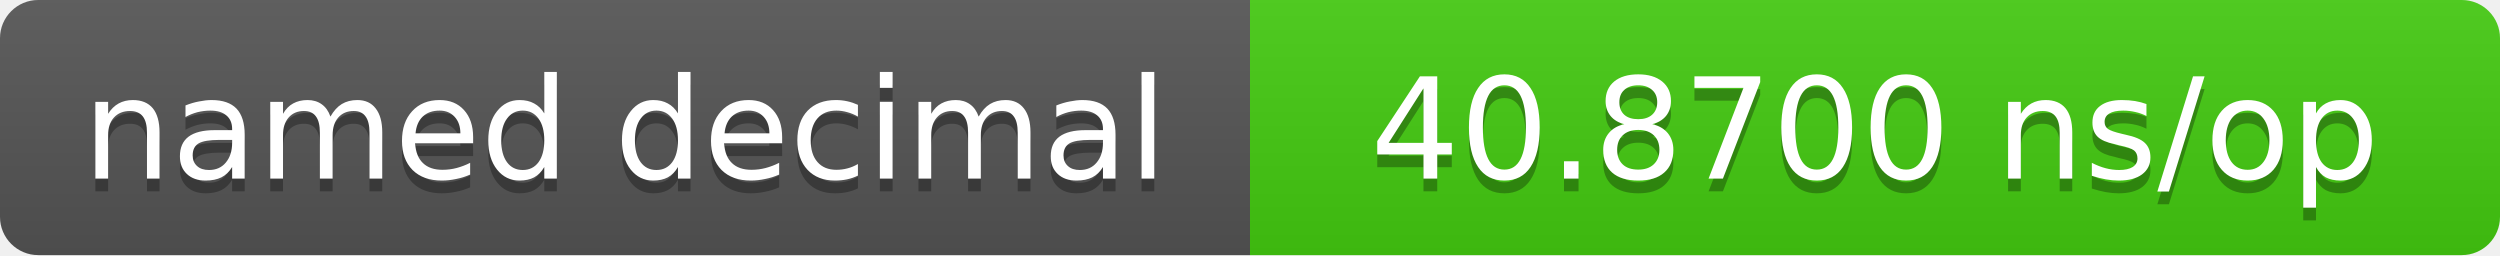
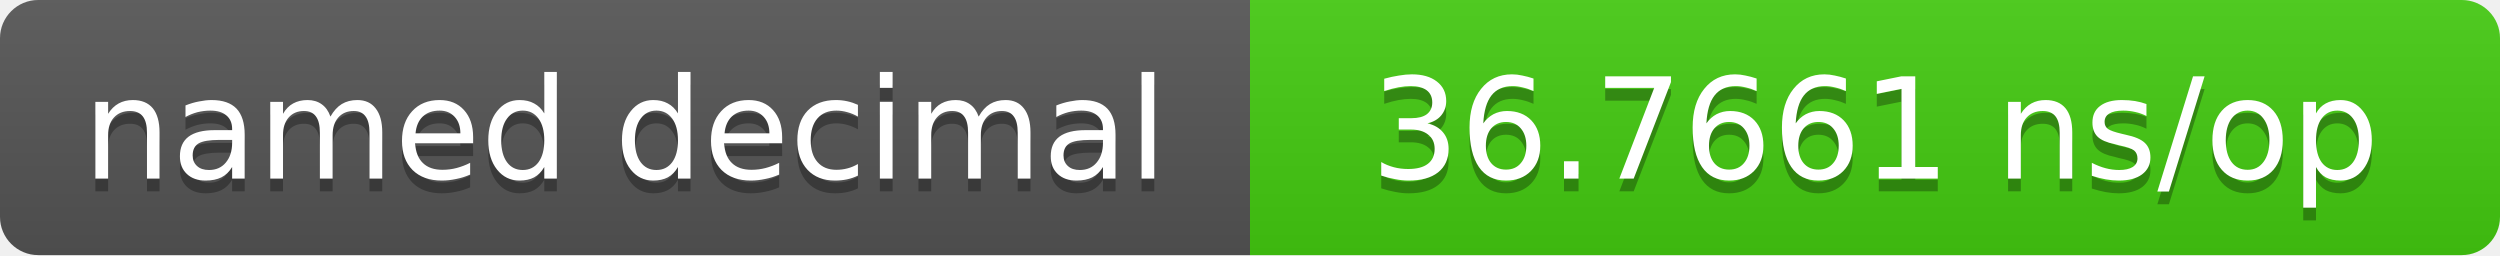
- <svg xmlns="http://www.w3.org/2000/svg" width="196" height="20" role="img" aria-label="named decimal: 40.8700 ns/op">
+ <svg xmlns="http://www.w3.org/2000/svg" width="196" height="20" role="img" aria-label="named decimal: 36.7661 ns/op">
  <linearGradient id="s" x2="0" y2="100%">
    <stop offset="0" stop-color="#bbb" stop-opacity=".1" />
    <stop offset="1" stop-opacity=".1" />
  </linearGradient>
  <clipPath id="r">
    <rect width="196" height="20" rx="3" fill="#fff" />
  </clipPath>
  <g clip-path="url(#r)">
    <rect width="98" height="20" fill="#555" />
    <rect x="98" width="98" height="20" fill="#4c1" />
    <rect width="196" height="20" fill="url(#s)" />
  </g>
  <g fill="#fff" text-anchor="middle" font-family="Verdana,DejaVu Sans,sans-serif" font-size="11">
    <text x="49.0" y="15" fill="#010101" fill-opacity=".3">named decimal</text>
    <text x="49.0" y="14">named decimal</text>
-     <text x="147.0" y="15" fill="#010101" fill-opacity=".3">40.8700 ns/op</text>
-     <text x="147.0" y="14">40.8700 ns/op</text>
+     <text x="147.0" y="15" fill="#010101" fill-opacity=".3">36.7661 ns/op</text>
+     <text x="147.0" y="14">36.7661 ns/op</text>
  </g>
</svg>
